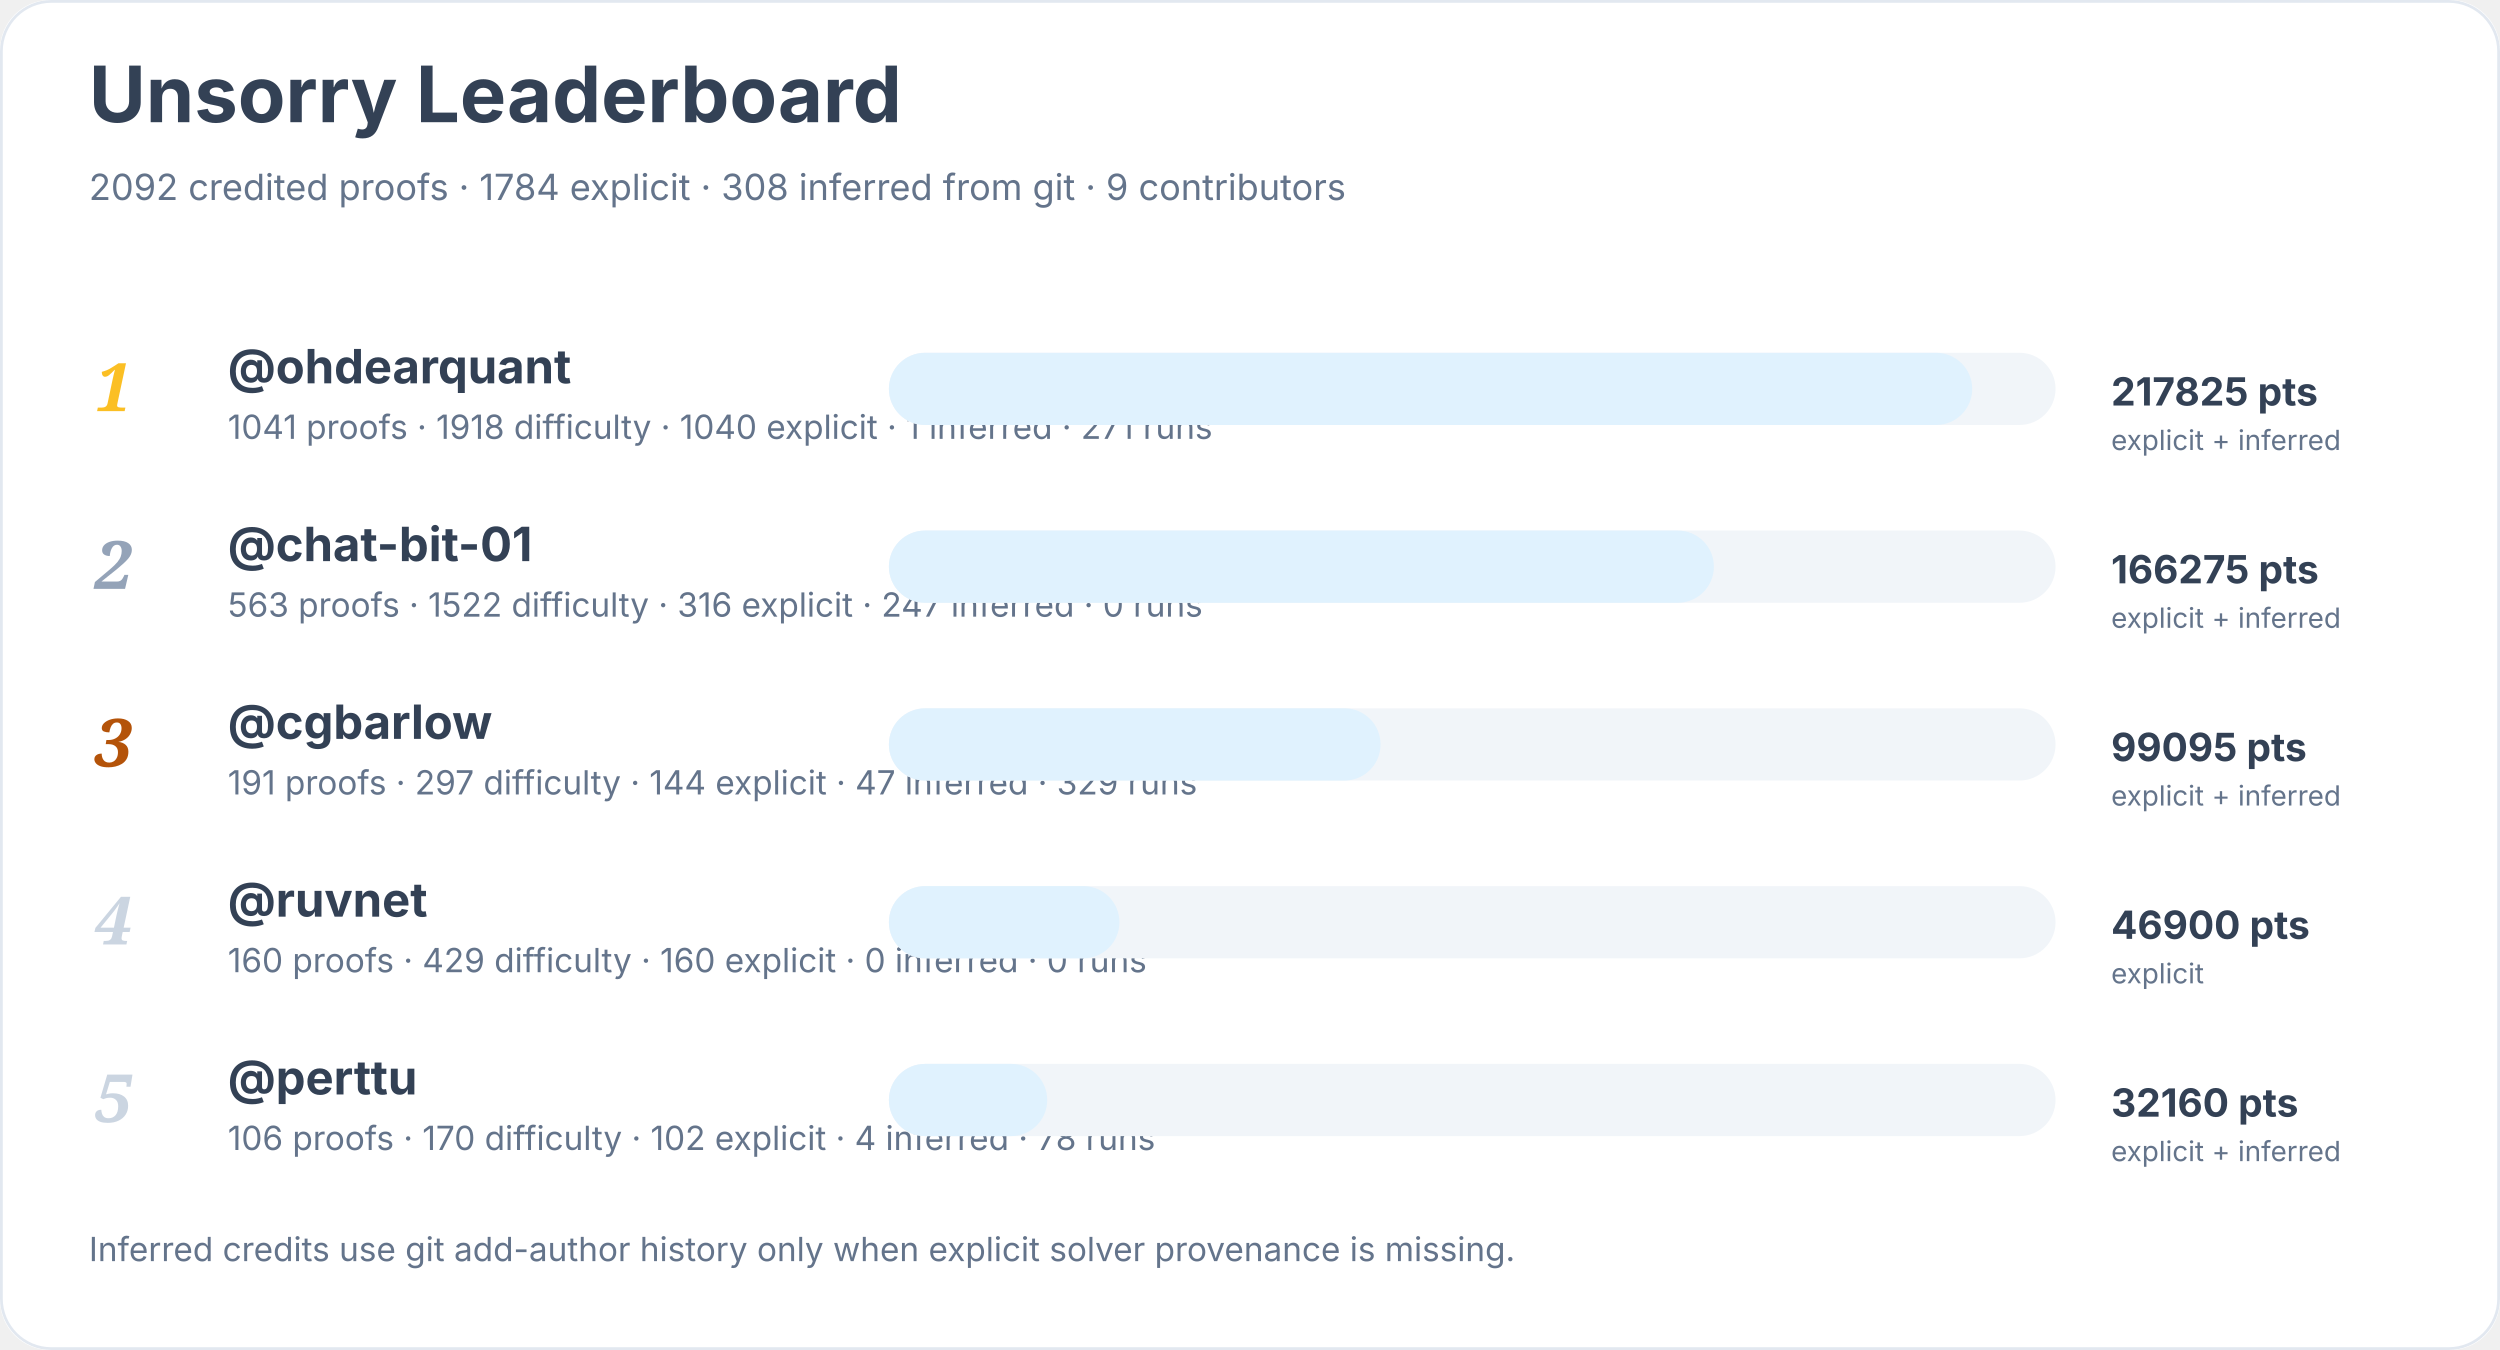
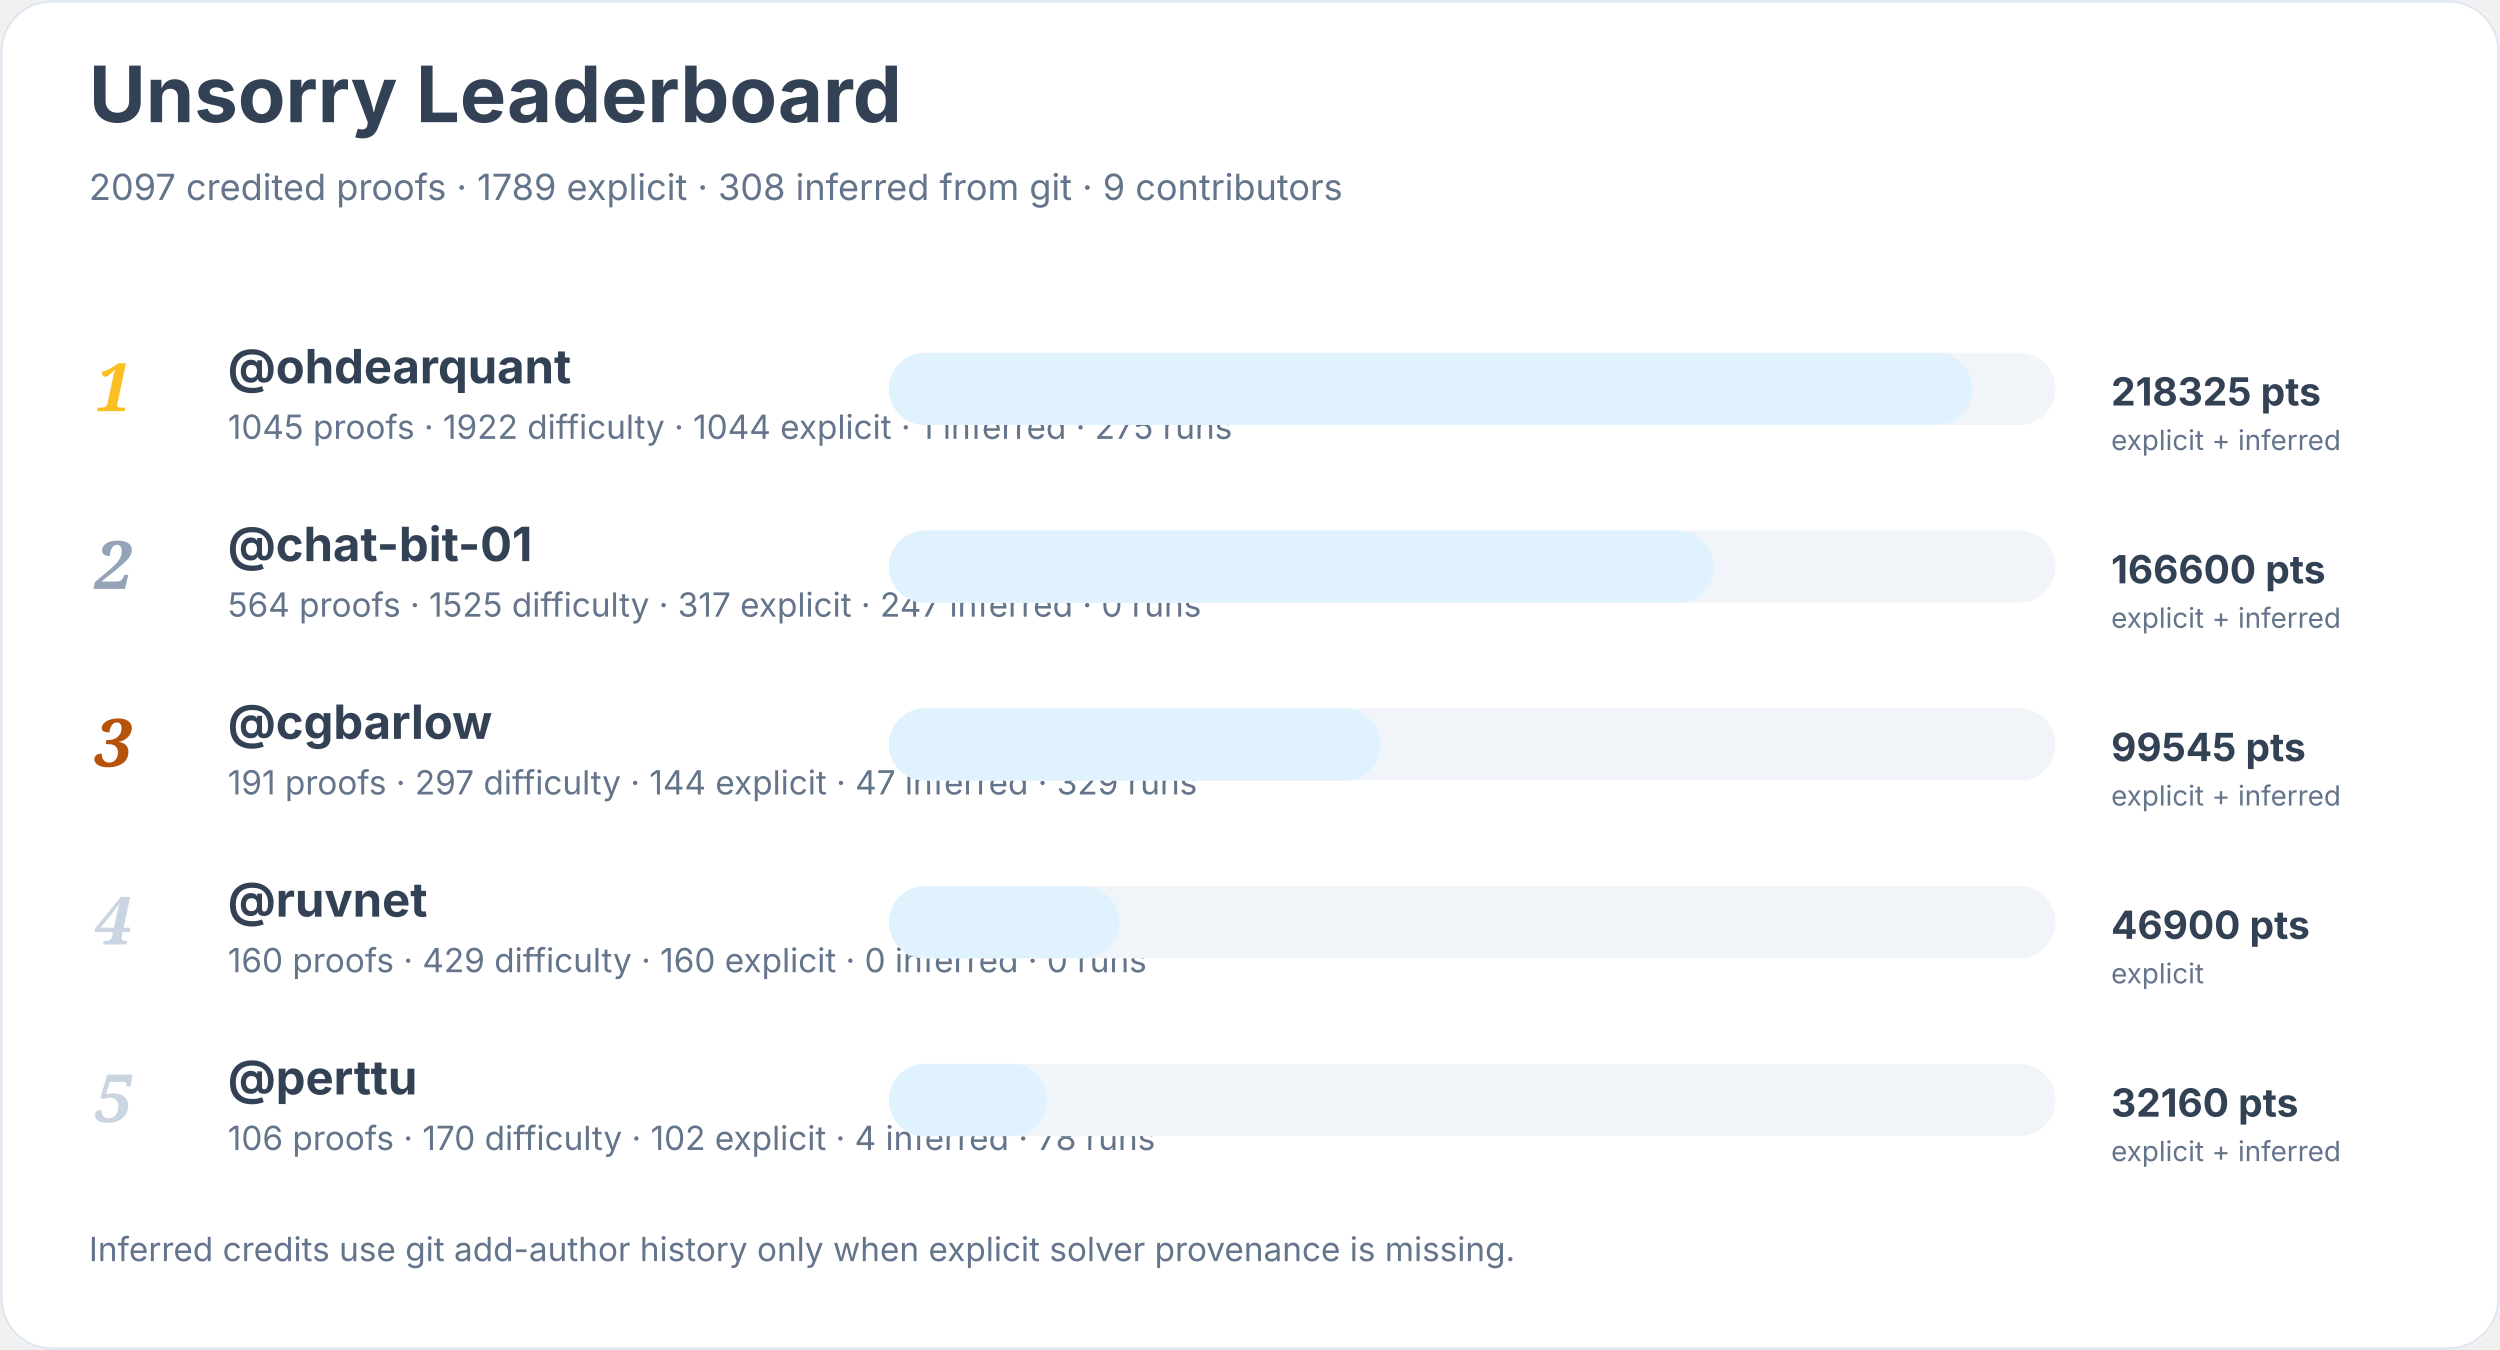
<svg xmlns="http://www.w3.org/2000/svg" width="900" height="486" viewBox="0 0 900 486" role="img" aria-labelledby="title desc">
  <rect width="900" height="100%" rx="18" fill="#ffffff" />
  <rect x="0.5" y="0.5" width="899" height="485" rx="18" fill="none" stroke="#e2e8f0" />
  <text x="32" y="44" font-family="Inter, system-ui, sans-serif" font-size="28" font-weight="700" fill="#334155">Unsorry Leaderboard</text>
-   <text x="32" y="72" font-family="Inter, system-ui, sans-serif" font-size="13" fill="#64748b">2092 credited proofs · 1784 explicit · 308 inferred from git · 9 contributors</text>
+   <text x="32" y="72" font-family="Inter, system-ui, sans-serif" font-size="13" fill="#64748b">2097 credited proofs · 1789 explicit · 308 inferred from git · 9 contributors</text>
  <text x="34" y="148" font-family="Georgia, serif" font-size="24" font-style="italic" font-weight="700" fill="#fbbf24">1</text>
  <a href="https://github.com/ohdearquant">
    <text x="82" y="138" font-family="Inter, system-ui, sans-serif" font-size="17" font-weight="650" fill="#334155">@ohdearquant</text>
  </a>
-   <text x="82" y="158" font-family="Inter, system-ui, sans-serif" font-size="12" fill="#64748b">1041 proofs · 1918 difficulty · 1040 explicit · 1 inferred · 271 runs</text>
+   <text x="82" y="158" font-family="Inter, system-ui, sans-serif" font-size="12" fill="#64748b">1045 proofs · 1922 difficulty · 1044 explicit · 1 inferred · 275 runs</text>
  <rect x="320" y="127" width="420" height="26" rx="13" fill="#f1f5f9" />
  <rect x="320" y="127" width="390" height="26" rx="13" fill="#e0f2fe" />
-   <text x="760" y="146" font-family="Inter, system-ui, sans-serif" font-size="14" font-weight="700" fill="#334155">217825 pts</text>
+   <text x="760" y="146" font-family="Inter, system-ui, sans-serif" font-size="14" font-weight="700" fill="#334155">218325 pts</text>
  <text x="760" y="162" font-family="Inter, system-ui, sans-serif" font-size="10" fill="#64748b">explicit + inferred</text>
  <text x="34" y="212" font-family="Georgia, serif" font-size="24" font-style="italic" font-weight="700" fill="#94a3b8">2</text>
  <a href="https://github.com/chat-bit-01">
    <text x="82" y="202" font-family="Inter, system-ui, sans-serif" font-size="17" font-weight="650" fill="#334155">@chat-bit-01</text>
  </a>
-   <text x="82" y="222" font-family="Inter, system-ui, sans-serif" font-size="12" fill="#64748b">563 proofs · 1522 difficulty · 316 explicit · 247 inferred · 0 runs</text>
+   <text x="82" y="222" font-family="Inter, system-ui, sans-serif" font-size="12" fill="#64748b">564 proofs · 1525 difficulty · 317 explicit · 247 inferred · 0 runs</text>
  <rect x="320" y="191" width="420" height="26" rx="13" fill="#f1f5f9" />
  <rect x="320" y="191" width="297" height="26" rx="13" fill="#e0f2fe" />
-   <text x="760" y="210" font-family="Inter, system-ui, sans-serif" font-size="14" font-weight="700" fill="#334155">166275 pts</text>
+   <text x="760" y="210" font-family="Inter, system-ui, sans-serif" font-size="14" font-weight="700" fill="#334155">166600 pts</text>
  <text x="760" y="226" font-family="Inter, system-ui, sans-serif" font-size="10" fill="#64748b">explicit + inferred</text>
  <text x="34" y="276" font-family="Georgia, serif" font-size="24" font-style="italic" font-weight="700" fill="#b45309">3</text>
  <a href="https://github.com/cgbarlow">
    <text x="82" y="266" font-family="Inter, system-ui, sans-serif" font-size="17" font-weight="650" fill="#334155">@cgbarlow</text>
  </a>
  <text x="82" y="286" font-family="Inter, system-ui, sans-serif" font-size="12" fill="#64748b">191 proofs · 297 difficulty · 144 explicit · 47 inferred · 329 runs</text>
  <rect x="320" y="255" width="420" height="26" rx="13" fill="#f1f5f9" />
  <rect x="320" y="255" width="177" height="26" rx="13" fill="#e0f2fe" />
-   <text x="760" y="274" font-family="Inter, system-ui, sans-serif" font-size="14" font-weight="700" fill="#334155">99095 pts</text>
+   <text x="760" y="274" font-family="Inter, system-ui, sans-serif" font-size="14" font-weight="700" fill="#334155">99545 pts</text>
  <text x="760" y="290" font-family="Inter, system-ui, sans-serif" font-size="10" fill="#64748b">explicit + inferred</text>
  <text x="34" y="340" font-family="Georgia, serif" font-size="24" font-style="italic" font-weight="700" fill="#cbd5e1">4</text>
  <a href="https://github.com/ruvnet">
    <text x="82" y="330" font-family="Inter, system-ui, sans-serif" font-size="17" font-weight="650" fill="#334155">@ruvnet</text>
  </a>
  <text x="82" y="350" font-family="Inter, system-ui, sans-serif" font-size="12" fill="#64748b">160 proofs · 429 difficulty · 160 explicit · 0 inferred · 0 runs</text>
  <rect x="320" y="319" width="420" height="26" rx="13" fill="#f1f5f9" />
  <rect x="320" y="319" width="83" height="26" rx="13" fill="#e0f2fe" />
  <text x="760" y="338" font-family="Inter, system-ui, sans-serif" font-size="14" font-weight="700" fill="#334155">46900 pts</text>
  <text x="760" y="354" font-family="Inter, system-ui, sans-serif" font-size="10" fill="#64748b">explicit</text>
  <text x="34" y="404" font-family="Georgia, serif" font-size="24" font-style="italic" font-weight="700" fill="#cbd5e1">5</text>
  <a href="https://github.com/perttu">
    <text x="82" y="394" font-family="Inter, system-ui, sans-serif" font-size="17" font-weight="650" fill="#334155">@perttu</text>
  </a>
  <text x="82" y="414" font-family="Inter, system-ui, sans-serif" font-size="12" fill="#64748b">106 proofs · 170 difficulty · 102 explicit · 4 inferred · 78 runs</text>
  <rect x="320" y="383" width="420" height="26" rx="13" fill="#f1f5f9" />
  <rect x="320" y="383" width="57" height="26" rx="13" fill="#e0f2fe" />
  <text x="760" y="402" font-family="Inter, system-ui, sans-serif" font-size="14" font-weight="700" fill="#334155">32160 pts</text>
  <text x="760" y="418" font-family="Inter, system-ui, sans-serif" font-size="10" fill="#64748b">explicit + inferred</text>
  <text x="32" y="454" font-family="Inter, system-ui, sans-serif" font-size="12" fill="#64748b">Inferred credits use git add-author history only when explicit solver provenance is missing.</text>
</svg>
